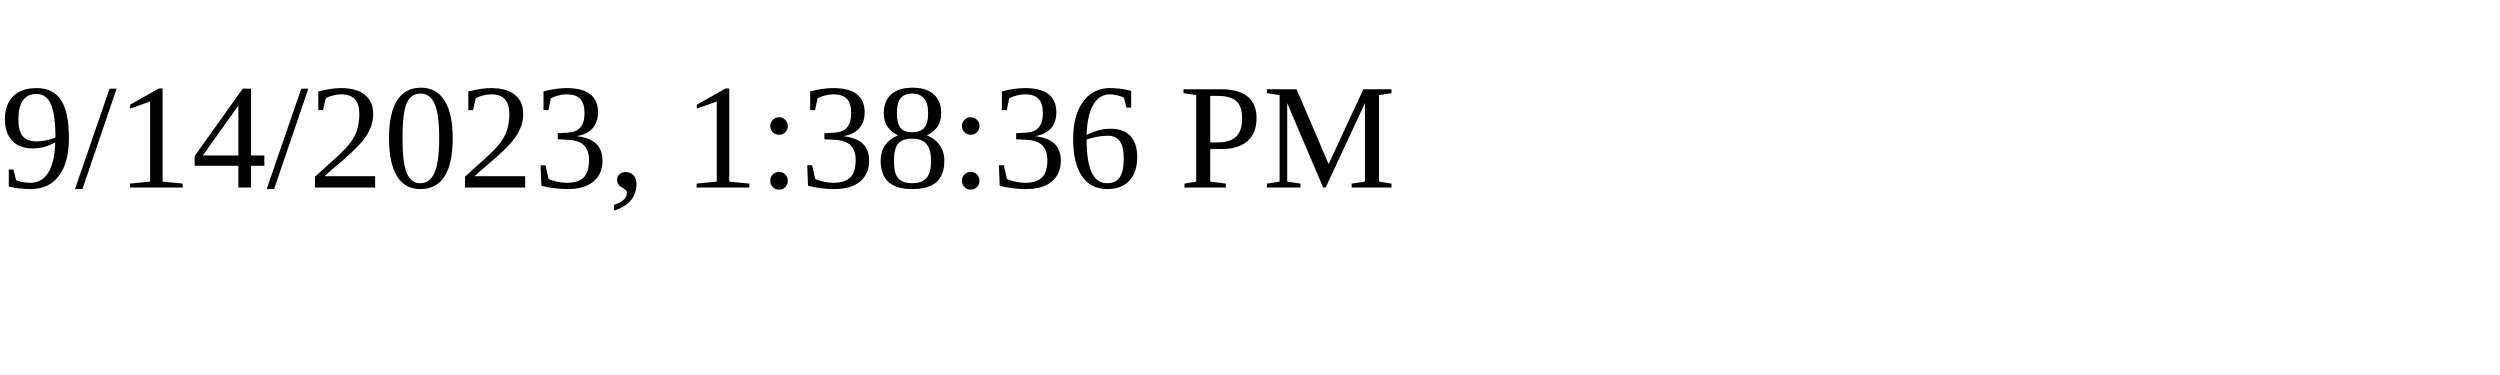
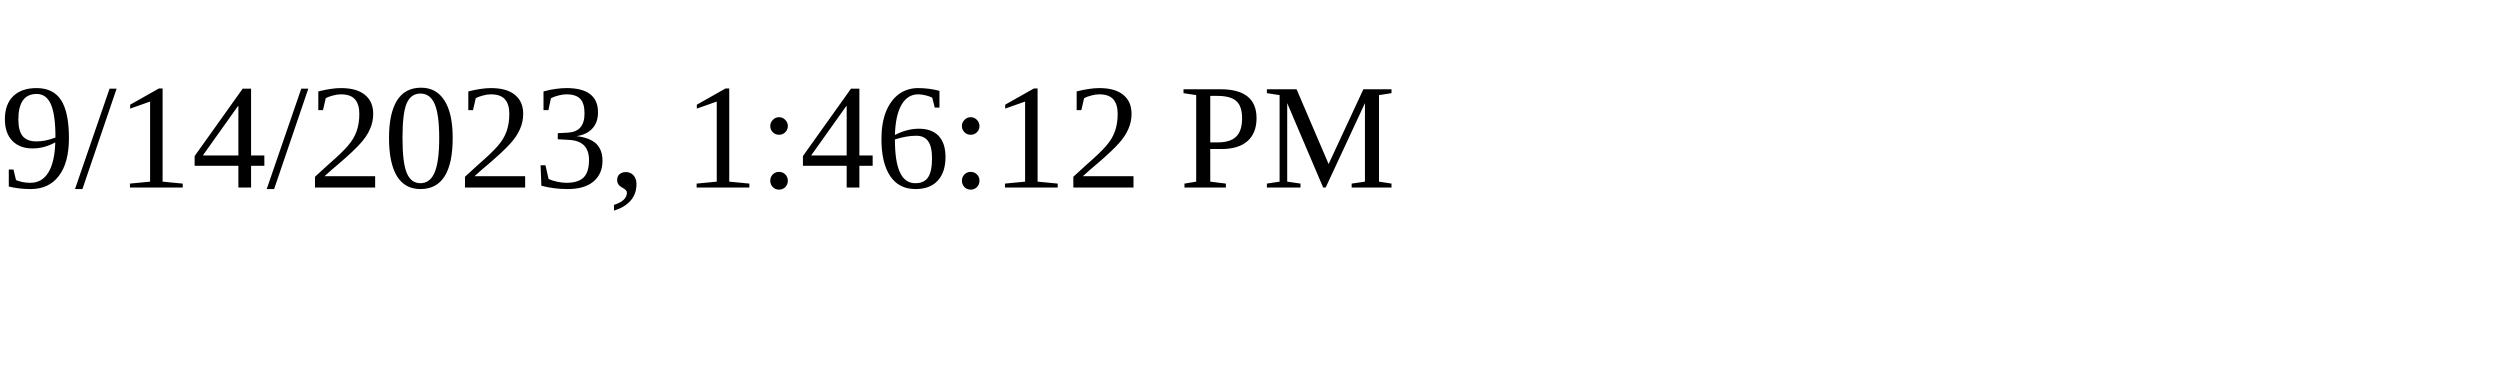
<svg xmlns="http://www.w3.org/2000/svg" height="30" width="200">
-   <text x="0" y="15">9/14/2023, 1:38:36 PM</text>
+   <text x="0" y="15">9/14/2023, 1:46:12 PM</text>
</svg>
